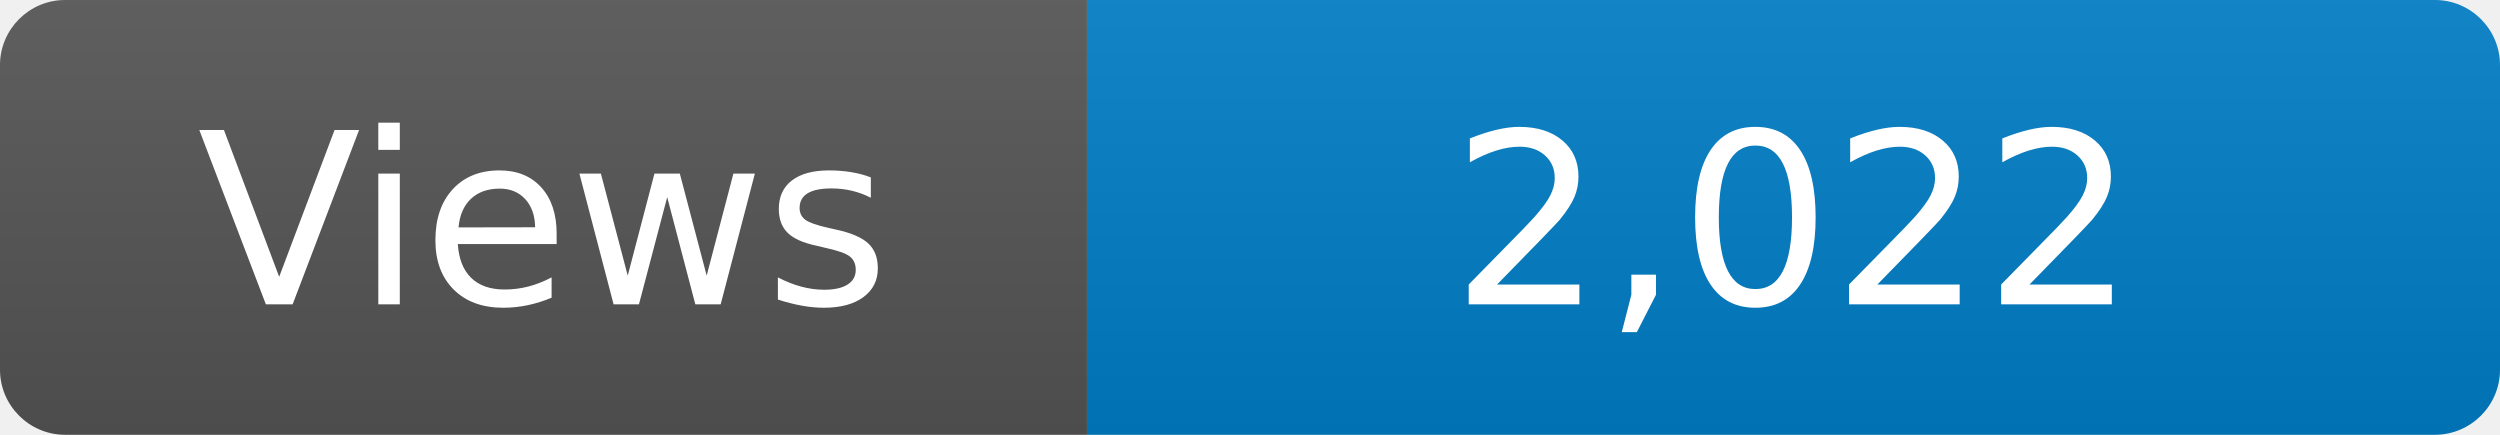
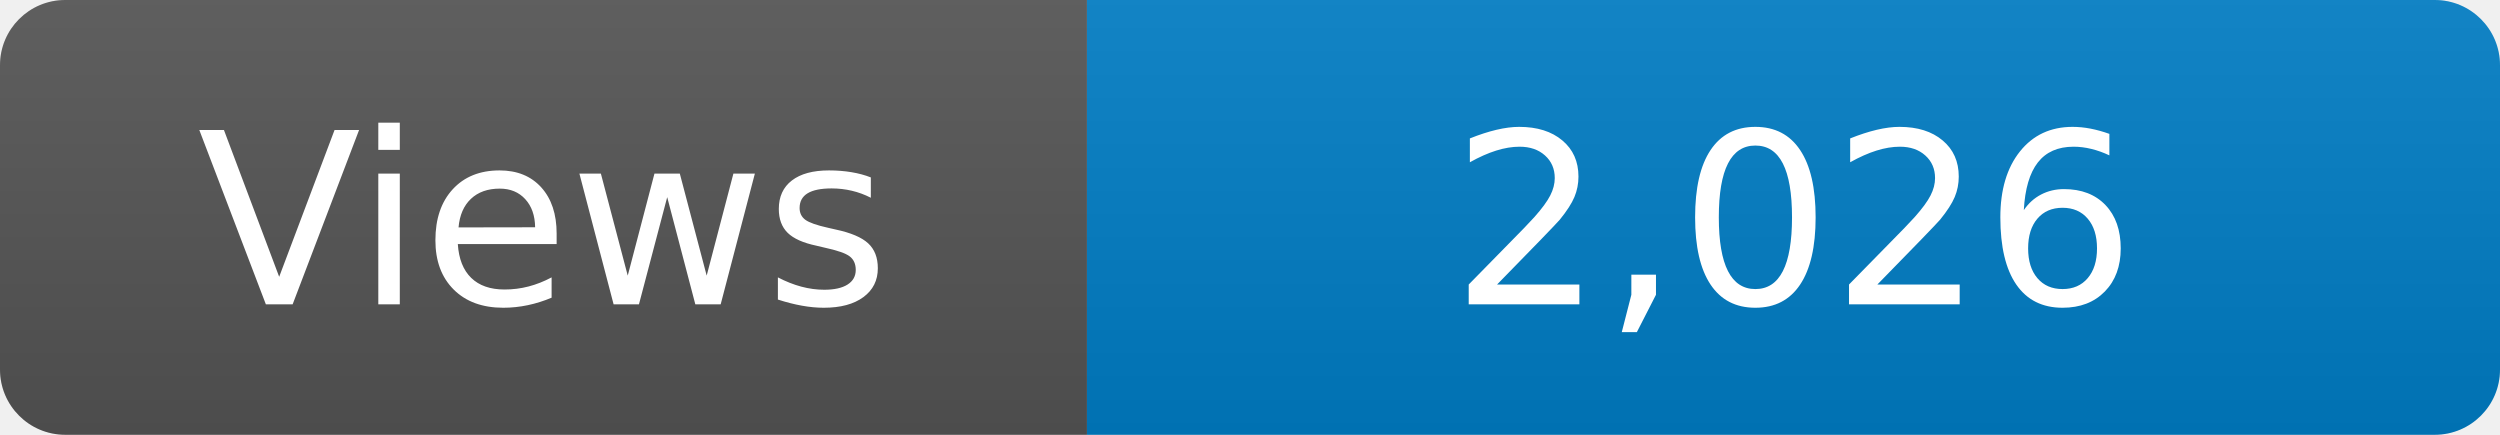
<svg xmlns="http://www.w3.org/2000/svg" width="115" height="20" role="img" aria-label="Maintained?: yes">
  <linearGradient id="s" x2="0" y2="100%">
    <stop offset="0" stop-color="#bbb" stop-opacity=".1" />
    <stop offset="1" stop-opacity=".1" />
  </linearGradient>
  <clipPath id="r">
    <rect width="115" height="20" rx="3" fill="#fff" />
  </clipPath>
  <g clip-path="url(#r)">
    <rect width="50" height="20" fill="#555" />
    <rect x="50" width="160" height="20" fill="#007ec6" />
    <rect width="115" height="20" fill="url(#s)" />
  </g>
  <g fill="#fff" text-anchor="middle" font-family="Verdana,Geneva,DejaVu Sans,sans-serif" font-size="110">
    <text x="250" y="140" transform="scale(.1)" fill="#fff">Views</text>
-     <text x="825" y="140" transform="scale(.1)" fill="#fff">2,022</text>
+     <text x="825" y="140" transform="scale(.1)" fill="#fff">2,026</text>
  </g>
</svg>
